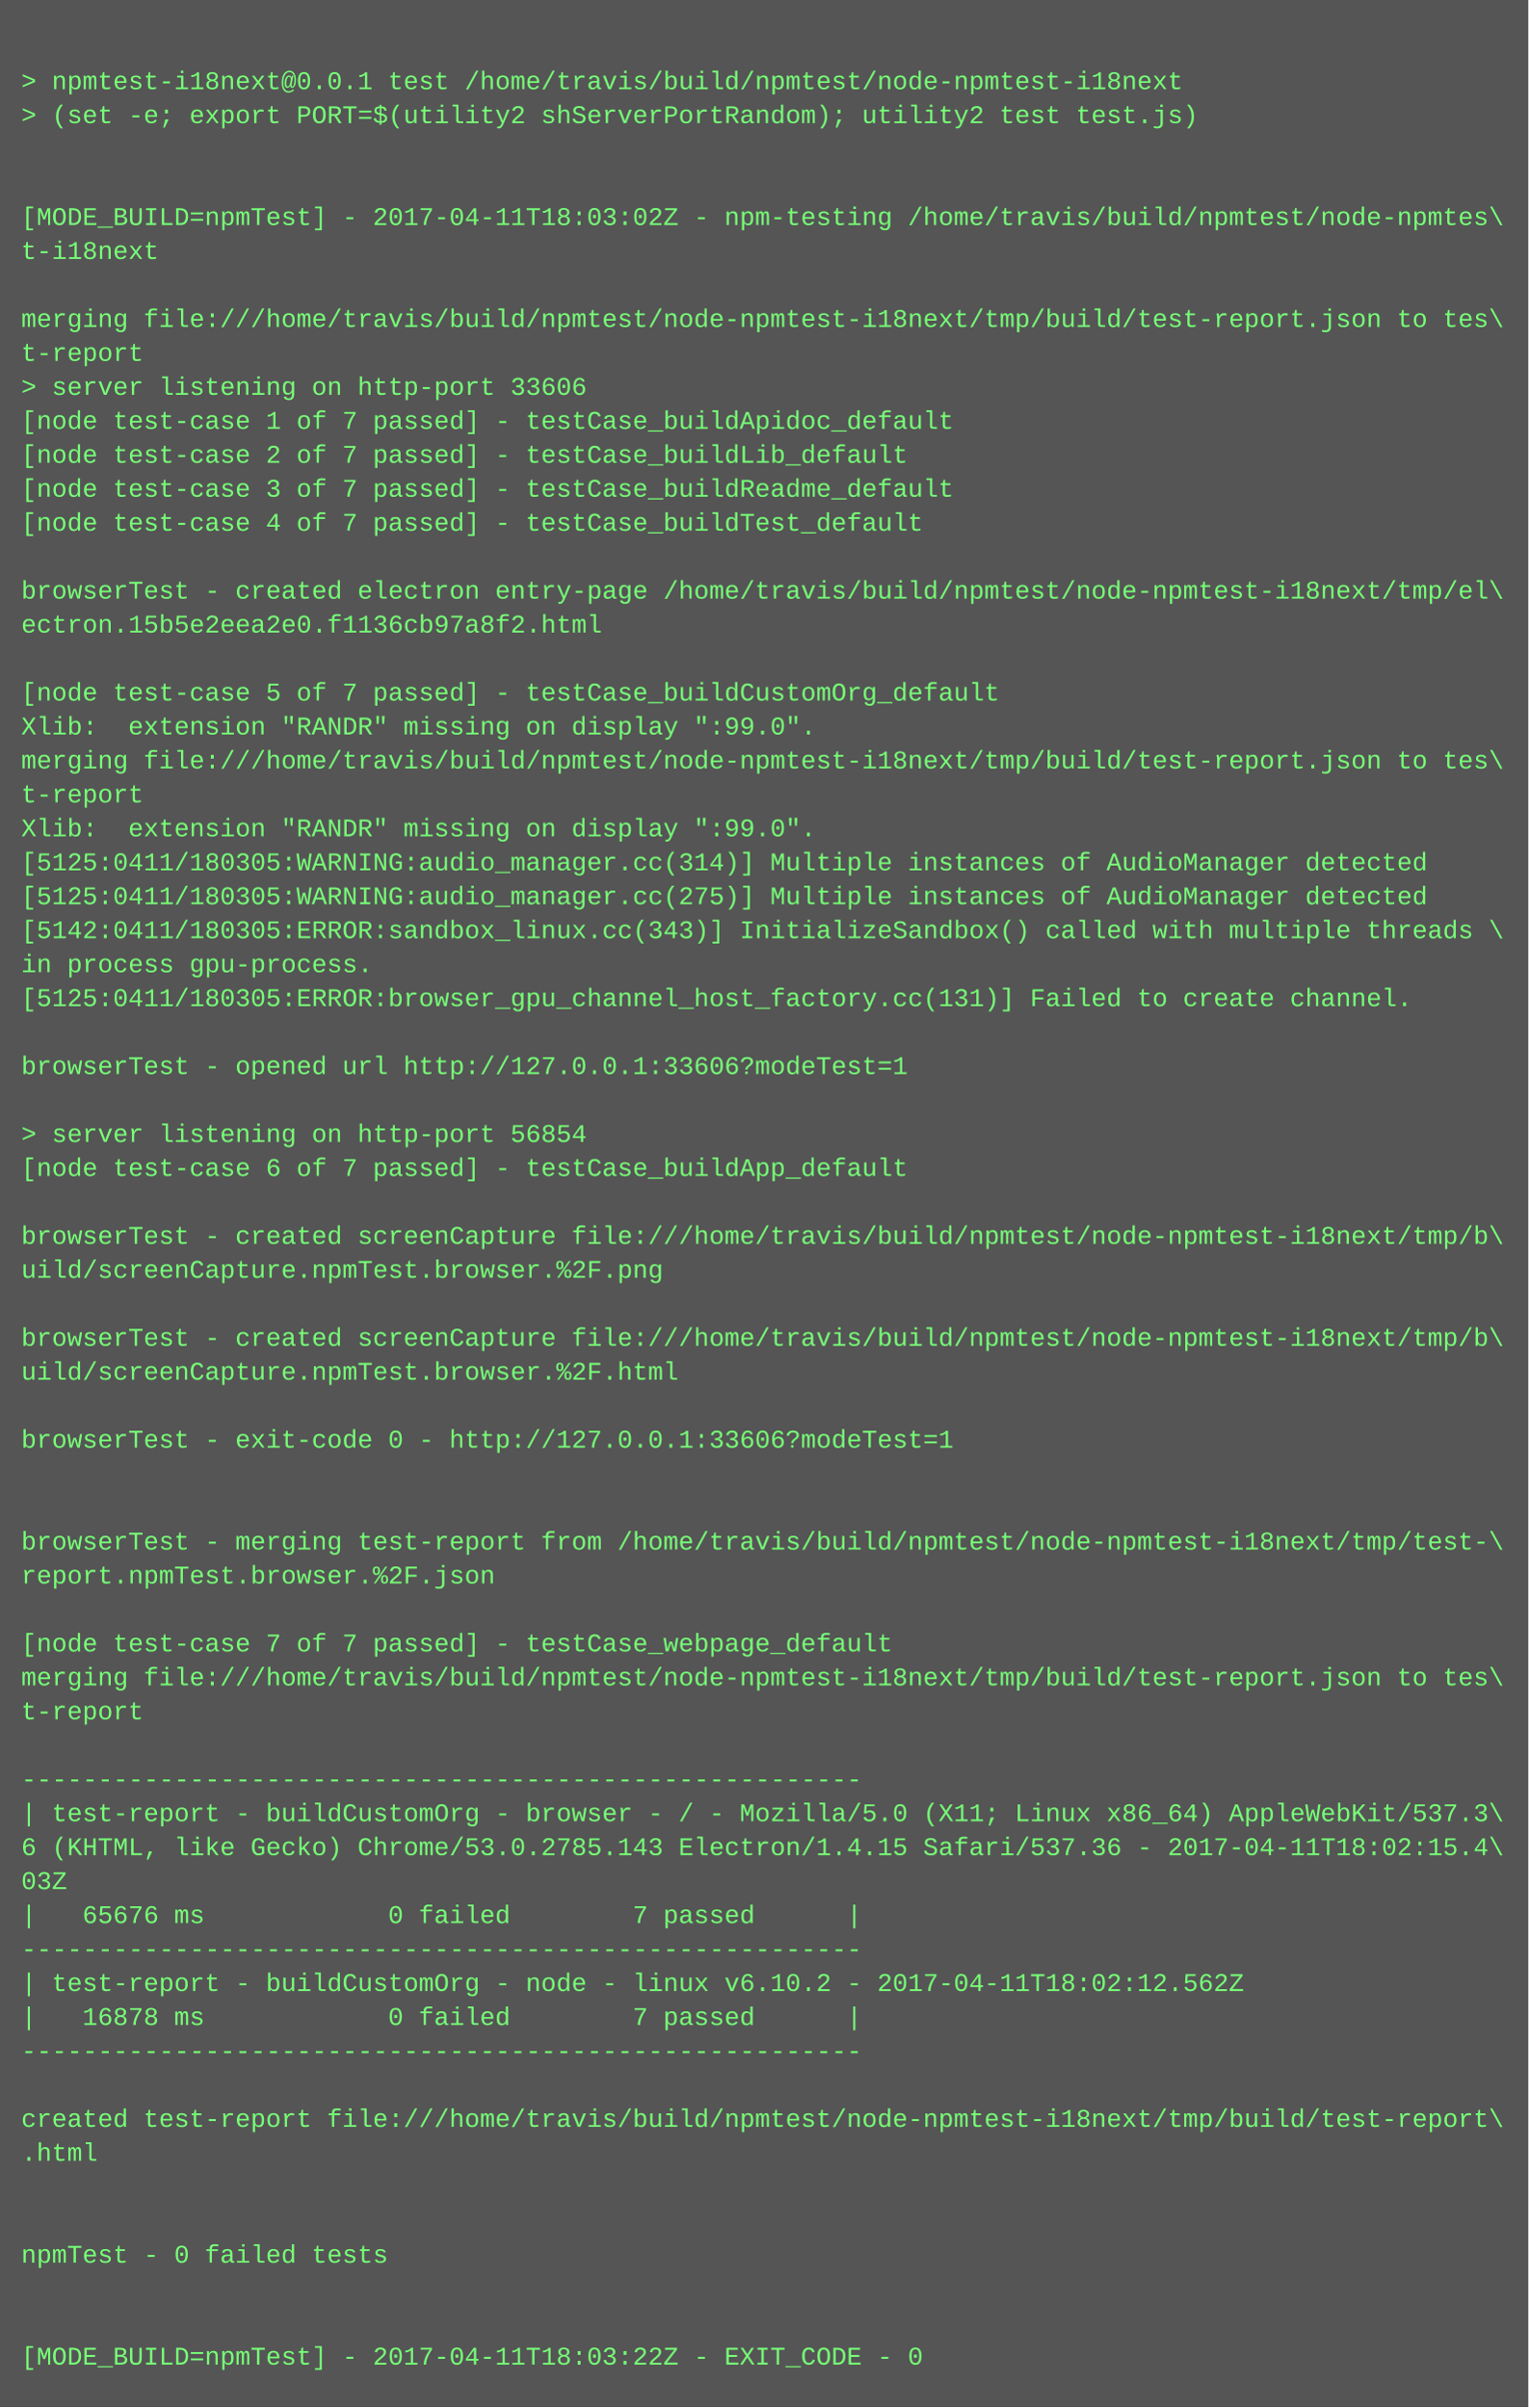
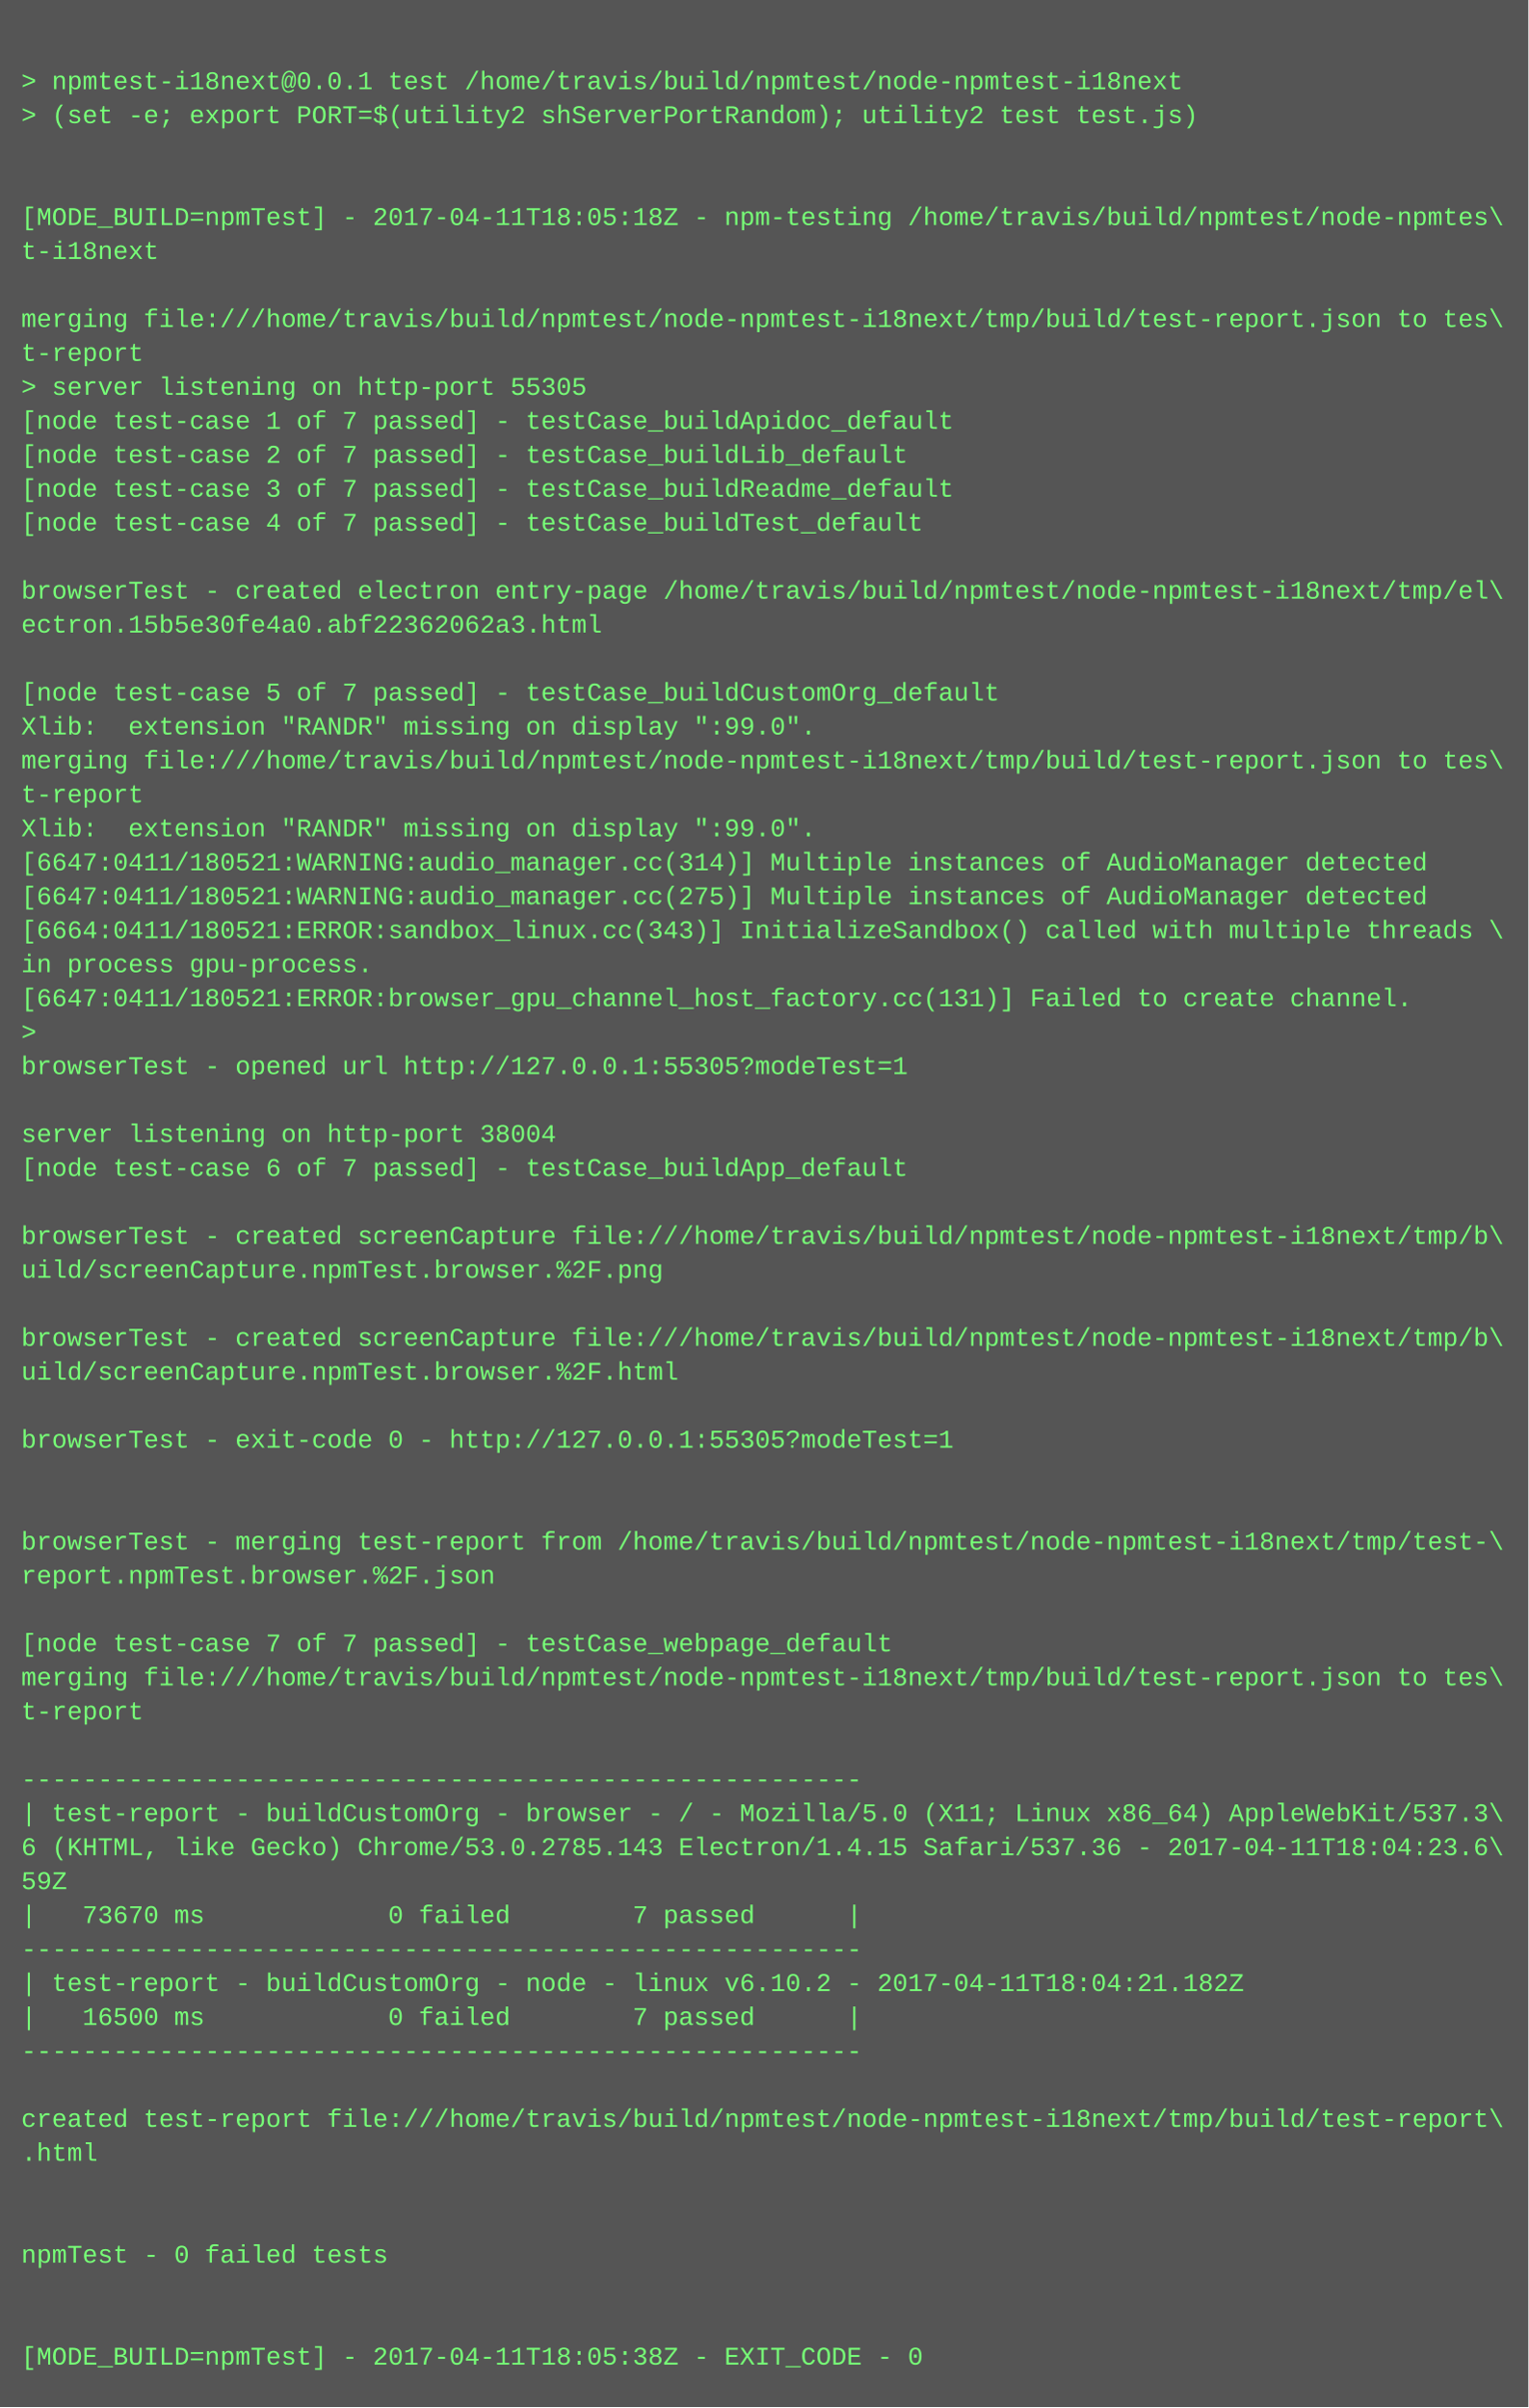
<svg xmlns="http://www.w3.org/2000/svg" height="1134" width="720">
  <rect height="1134" fill="#555" width="720" />
  <text fill="#7f7" font-family="Courier New" font-size="12" xml:space="preserve">
    <tspan x="10" y="26" />
    <tspan x="10" y="42">&gt; npmtest-i18next@0.0.1 test /home/travis/build/npmtest/node-npmtest-i18next</tspan>
    <tspan x="10" y="58">&gt; (set -e; export PORT=$(utility2 shServerPortRandom); utility2 test test.js)</tspan>
    <tspan x="10" y="74" />
    <tspan x="10" y="90" />
-     <tspan x="10" y="106">[MODE_BUILD=npmTest] - 2017-04-11T18:03:02Z - npm-testing /home/travis/build/npmtest/node-npmtes\</tspan>
+     <tspan x="10" y="106">[MODE_BUILD=npmTest] - 2017-04-11T18:05:18Z - npm-testing /home/travis/build/npmtest/node-npmtes\</tspan>
    <tspan x="10" y="122">t-i18next</tspan>
    <tspan x="10" y="138" />
    <tspan x="10" y="154">merging file:///home/travis/build/npmtest/node-npmtest-i18next/tmp/build/test-report.json to tes\</tspan>
    <tspan x="10" y="170">t-report</tspan>
-     <tspan x="10" y="186">&gt; server listening on http-port 33606</tspan>
+     <tspan x="10" y="186">&gt; server listening on http-port 55305</tspan>
    <tspan x="10" y="202">[node test-case 1 of 7 passed] - testCase_buildApidoc_default</tspan>
    <tspan x="10" y="218">[node test-case 2 of 7 passed] - testCase_buildLib_default</tspan>
    <tspan x="10" y="234">[node test-case 3 of 7 passed] - testCase_buildReadme_default</tspan>
    <tspan x="10" y="250">[node test-case 4 of 7 passed] - testCase_buildTest_default</tspan>
    <tspan x="10" y="266" />
    <tspan x="10" y="282">browserTest - created electron entry-page /home/travis/build/npmtest/node-npmtest-i18next/tmp/el\</tspan>
-     <tspan x="10" y="298">ectron.15b5e2eea2e0.f1136cb97a8f2.html</tspan>
+     <tspan x="10" y="298">ectron.15b5e30fe4a0.abf22362062a3.html</tspan>
    <tspan x="10" y="314" />
    <tspan x="10" y="330">[node test-case 5 of 7 passed] - testCase_buildCustomOrg_default</tspan>
    <tspan x="10" y="346">Xlib:  extension "RANDR" missing on display ":99.0".</tspan>
    <tspan x="10" y="362">merging file:///home/travis/build/npmtest/node-npmtest-i18next/tmp/build/test-report.json to tes\</tspan>
    <tspan x="10" y="378">t-report</tspan>
    <tspan x="10" y="394">Xlib:  extension "RANDR" missing on display ":99.0".</tspan>
-     <tspan x="10" y="410">[5125:0411/180305:WARNING:audio_manager.cc(314)] Multiple instances of AudioManager detected</tspan>
-     <tspan x="10" y="426">[5125:0411/180305:WARNING:audio_manager.cc(275)] Multiple instances of AudioManager detected</tspan>
-     <tspan x="10" y="442">[5142:0411/180305:ERROR:sandbox_linux.cc(343)] InitializeSandbox() called with multiple threads \</tspan>
+     <tspan x="10" y="410">[6647:0411/180521:WARNING:audio_manager.cc(314)] Multiple instances of AudioManager detected</tspan>
+     <tspan x="10" y="426">[6647:0411/180521:WARNING:audio_manager.cc(275)] Multiple instances of AudioManager detected</tspan>
+     <tspan x="10" y="442">[6664:0411/180521:ERROR:sandbox_linux.cc(343)] InitializeSandbox() called with multiple threads \</tspan>
    <tspan x="10" y="458">in process gpu-process. </tspan>
-     <tspan x="10" y="474">[5125:0411/180305:ERROR:browser_gpu_channel_host_factory.cc(131)] Failed to create channel.</tspan>
-     <tspan x="10" y="490" />
-     <tspan x="10" y="506">browserTest - opened url http://127.0.0.1:33606?modeTest=1</tspan>
+     <tspan x="10" y="474">[6647:0411/180521:ERROR:browser_gpu_channel_host_factory.cc(131)] Failed to create channel.</tspan>
+     <tspan x="10" y="490">&gt; </tspan>
+     <tspan x="10" y="506">browserTest - opened url http://127.0.0.1:55305?modeTest=1</tspan>
    <tspan x="10" y="522" />
-     <tspan x="10" y="538">&gt; server listening on http-port 56854</tspan>
+     <tspan x="10" y="538">server listening on http-port 38004</tspan>
    <tspan x="10" y="554">[node test-case 6 of 7 passed] - testCase_buildApp_default</tspan>
    <tspan x="10" y="570" />
    <tspan x="10" y="586">browserTest - created screenCapture file:///home/travis/build/npmtest/node-npmtest-i18next/tmp/b\</tspan>
    <tspan x="10" y="602">uild/screenCapture.npmTest.browser.%2F.png</tspan>
    <tspan x="10" y="618" />
    <tspan x="10" y="634">browserTest - created screenCapture file:///home/travis/build/npmtest/node-npmtest-i18next/tmp/b\</tspan>
    <tspan x="10" y="650">uild/screenCapture.npmTest.browser.%2F.html</tspan>
    <tspan x="10" y="666" />
-     <tspan x="10" y="682">browserTest - exit-code 0 - http://127.0.0.1:33606?modeTest=1</tspan>
+     <tspan x="10" y="682">browserTest - exit-code 0 - http://127.0.0.1:55305?modeTest=1</tspan>
    <tspan x="10" y="698" />
    <tspan x="10" y="714" />
    <tspan x="10" y="730">browserTest - merging test-report from /home/travis/build/npmtest/node-npmtest-i18next/tmp/test-\</tspan>
    <tspan x="10" y="746">report.npmTest.browser.%2F.json</tspan>
    <tspan x="10" y="762" />
    <tspan x="10" y="778">[node test-case 7 of 7 passed] - testCase_webpage_default</tspan>
    <tspan x="10" y="794">merging file:///home/travis/build/npmtest/node-npmtest-i18next/tmp/build/test-report.json to tes\</tspan>
    <tspan x="10" y="810">t-report</tspan>
    <tspan x="10" y="826" />
    <tspan x="10" y="842">-------------------------------------------------------</tspan>
    <tspan x="10" y="858">| test-report - buildCustomOrg - browser - / - Mozilla/5.0 (X11; Linux x86_64) AppleWebKit/537.3\</tspan>
-     <tspan x="10" y="874">6 (KHTML, like Gecko) Chrome/53.0.2785.143 Electron/1.4.15 Safari/537.36 - 2017-04-11T18:02:15.4\</tspan>
-     <tspan x="10" y="890">03Z</tspan>
-     <tspan x="10" y="906">|   65676 ms            0 failed        7 passed      |</tspan>
+     <tspan x="10" y="874">6 (KHTML, like Gecko) Chrome/53.0.2785.143 Electron/1.4.15 Safari/537.36 - 2017-04-11T18:04:23.6\</tspan>
+     <tspan x="10" y="890">59Z</tspan>
+     <tspan x="10" y="906">|   73670 ms            0 failed        7 passed      |</tspan>
    <tspan x="10" y="922">-------------------------------------------------------</tspan>
-     <tspan x="10" y="938">| test-report - buildCustomOrg - node - linux v6.10.2 - 2017-04-11T18:02:12.562Z</tspan>
-     <tspan x="10" y="954">|   16878 ms            0 failed        7 passed      |</tspan>
+     <tspan x="10" y="938">| test-report - buildCustomOrg - node - linux v6.10.2 - 2017-04-11T18:04:21.182Z</tspan>
+     <tspan x="10" y="954">|   16500 ms            0 failed        7 passed      |</tspan>
    <tspan x="10" y="970">-------------------------------------------------------</tspan>
    <tspan x="10" y="986" />
    <tspan x="10" y="1002">created test-report file:///home/travis/build/npmtest/node-npmtest-i18next/tmp/build/test-report\</tspan>
    <tspan x="10" y="1018">.html</tspan>
    <tspan x="10" y="1034" />
    <tspan x="10" y="1050" />
    <tspan x="10" y="1066">npmTest - 0 failed tests</tspan>
    <tspan x="10" y="1082" />
    <tspan x="10" y="1098" />
-     <tspan x="10" y="1114">[MODE_BUILD=npmTest] - 2017-04-11T18:03:22Z - EXIT_CODE - 0</tspan>
+     <tspan x="10" y="1114">[MODE_BUILD=npmTest] - 2017-04-11T18:05:38Z - EXIT_CODE - 0</tspan>
  </text>
</svg>
